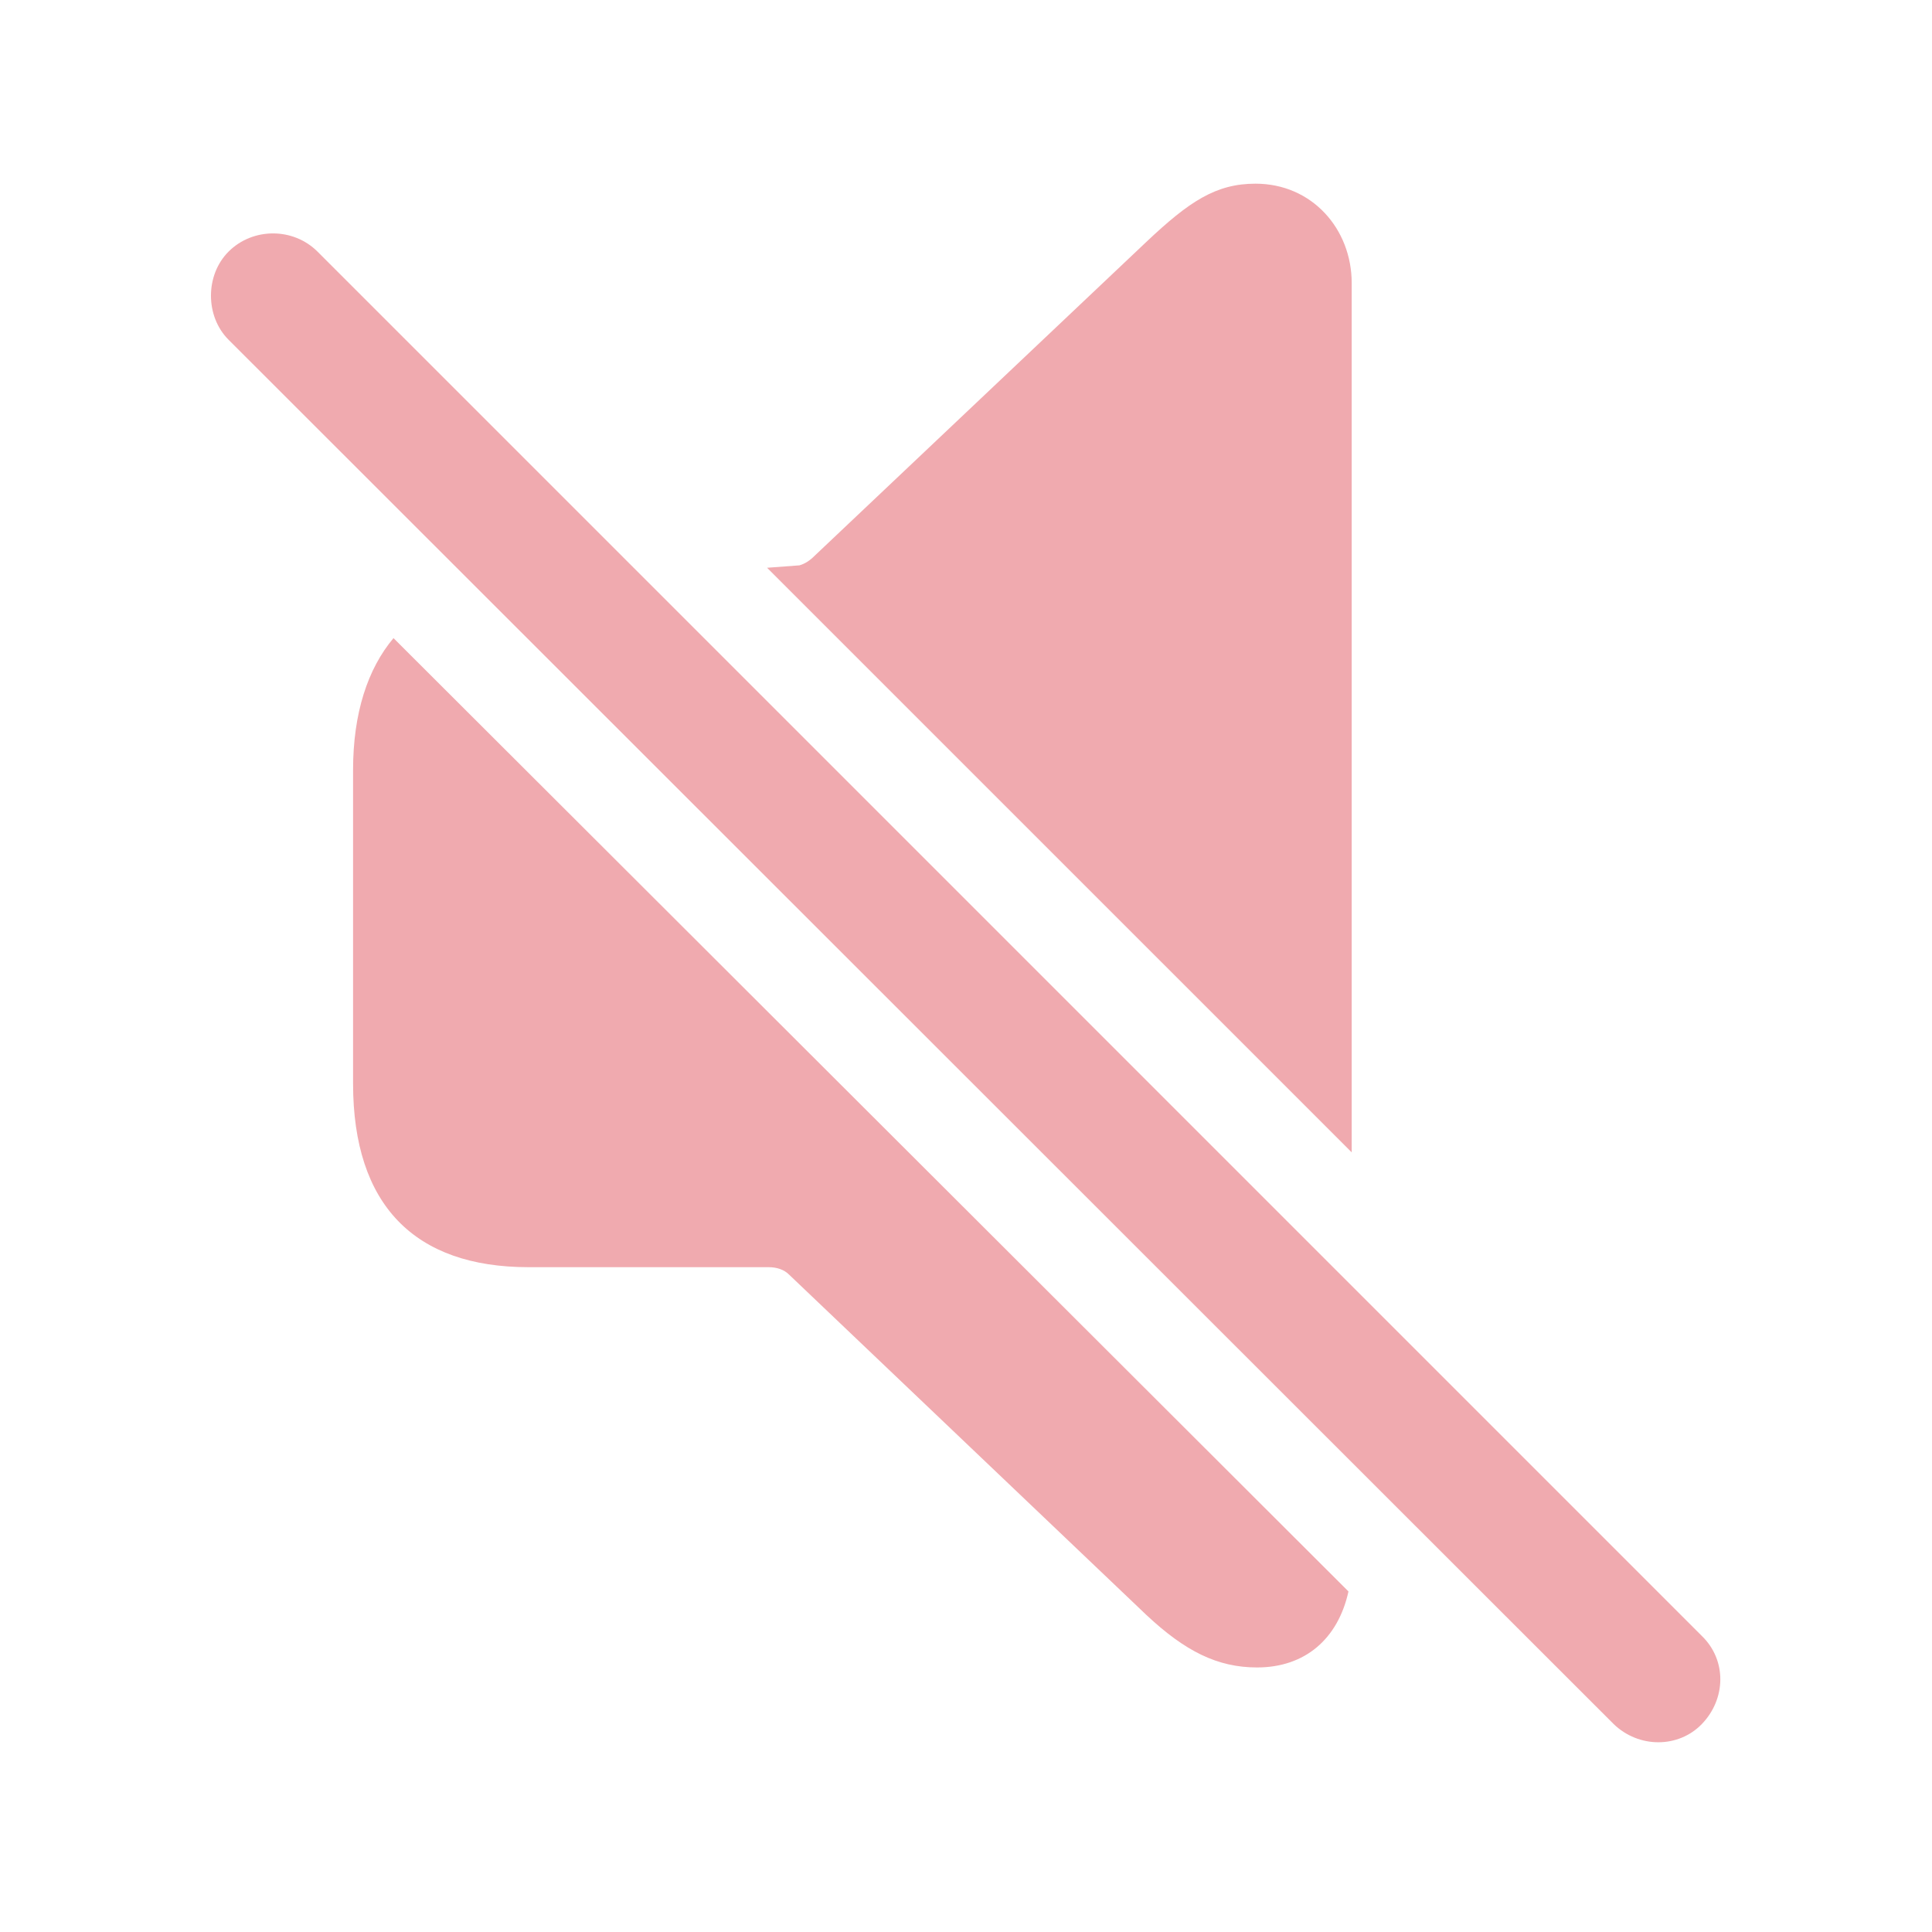
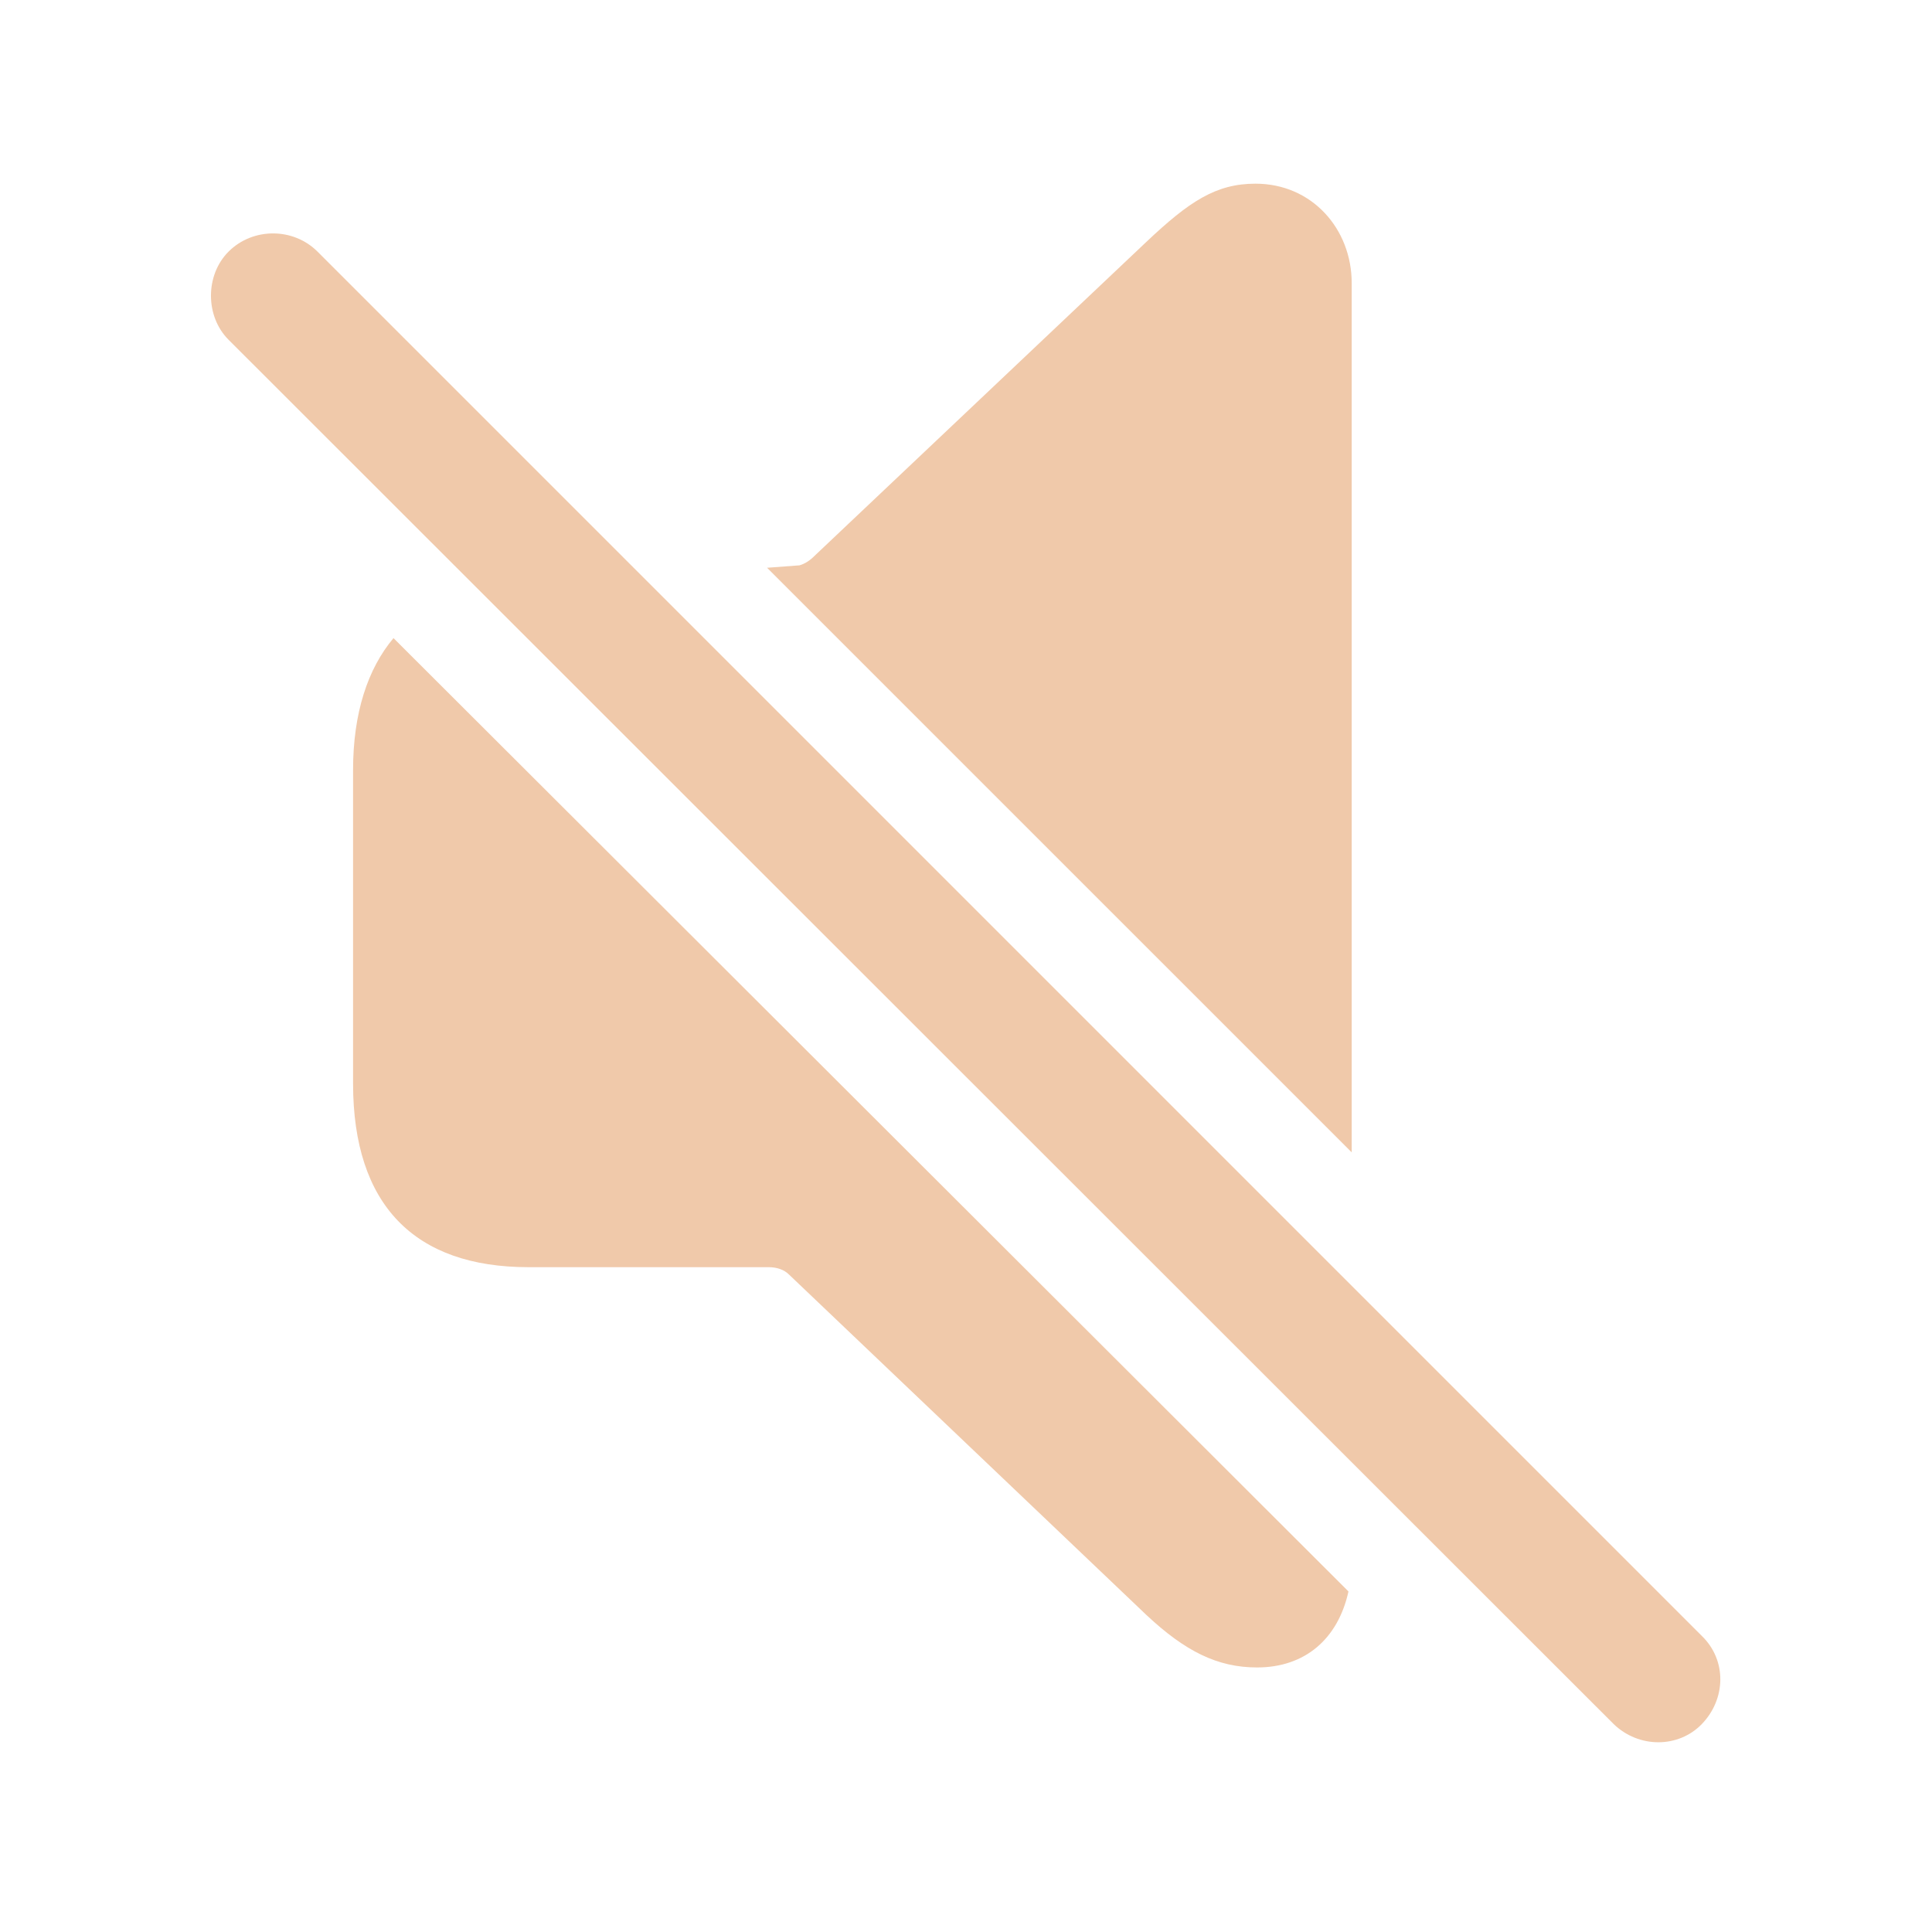
- <svg fill="#F0AAAF" width="120px" height="120px" viewBox="0 0 56 56">
+ <svg fill="#F0C9AA" width="120px" height="120px" viewBox="0 0 56 56">
  <path d="M 39.18 33.402 L 39.18 8.207 C 39.18 6.637 38.031 5.324 36.391 5.324 C 35.242 5.324 34.469 5.84 33.227 7.012 L 23.617 16.105 C 23.477 16.246 23.336 16.34 23.172 16.387 L 22.234 16.457 Z M 46.773 49.973 C 47.5 50.676 48.648 50.676 49.328 49.973 C 50.031 49.246 50.055 48.121 49.328 47.418 L 9.203 7.293 C 8.5 6.59 7.328 6.59 6.625 7.293 C 5.945 7.973 5.945 9.168 6.625 9.848 Z M 36.437 48.332 C 37.82 48.332 38.781 47.512 39.086 46.129 L 11.406 18.496 C 10.656 19.387 10.234 20.676 10.234 22.316 L 10.234 31.41 C 10.234 34.926 12.015 36.73 15.32 36.73 L 22.281 36.73 C 22.515 36.73 22.727 36.801 22.867 36.941 L 33.227 46.809 C 34.352 47.863 35.289 48.332 36.437 48.332 Z" />
</svg>
